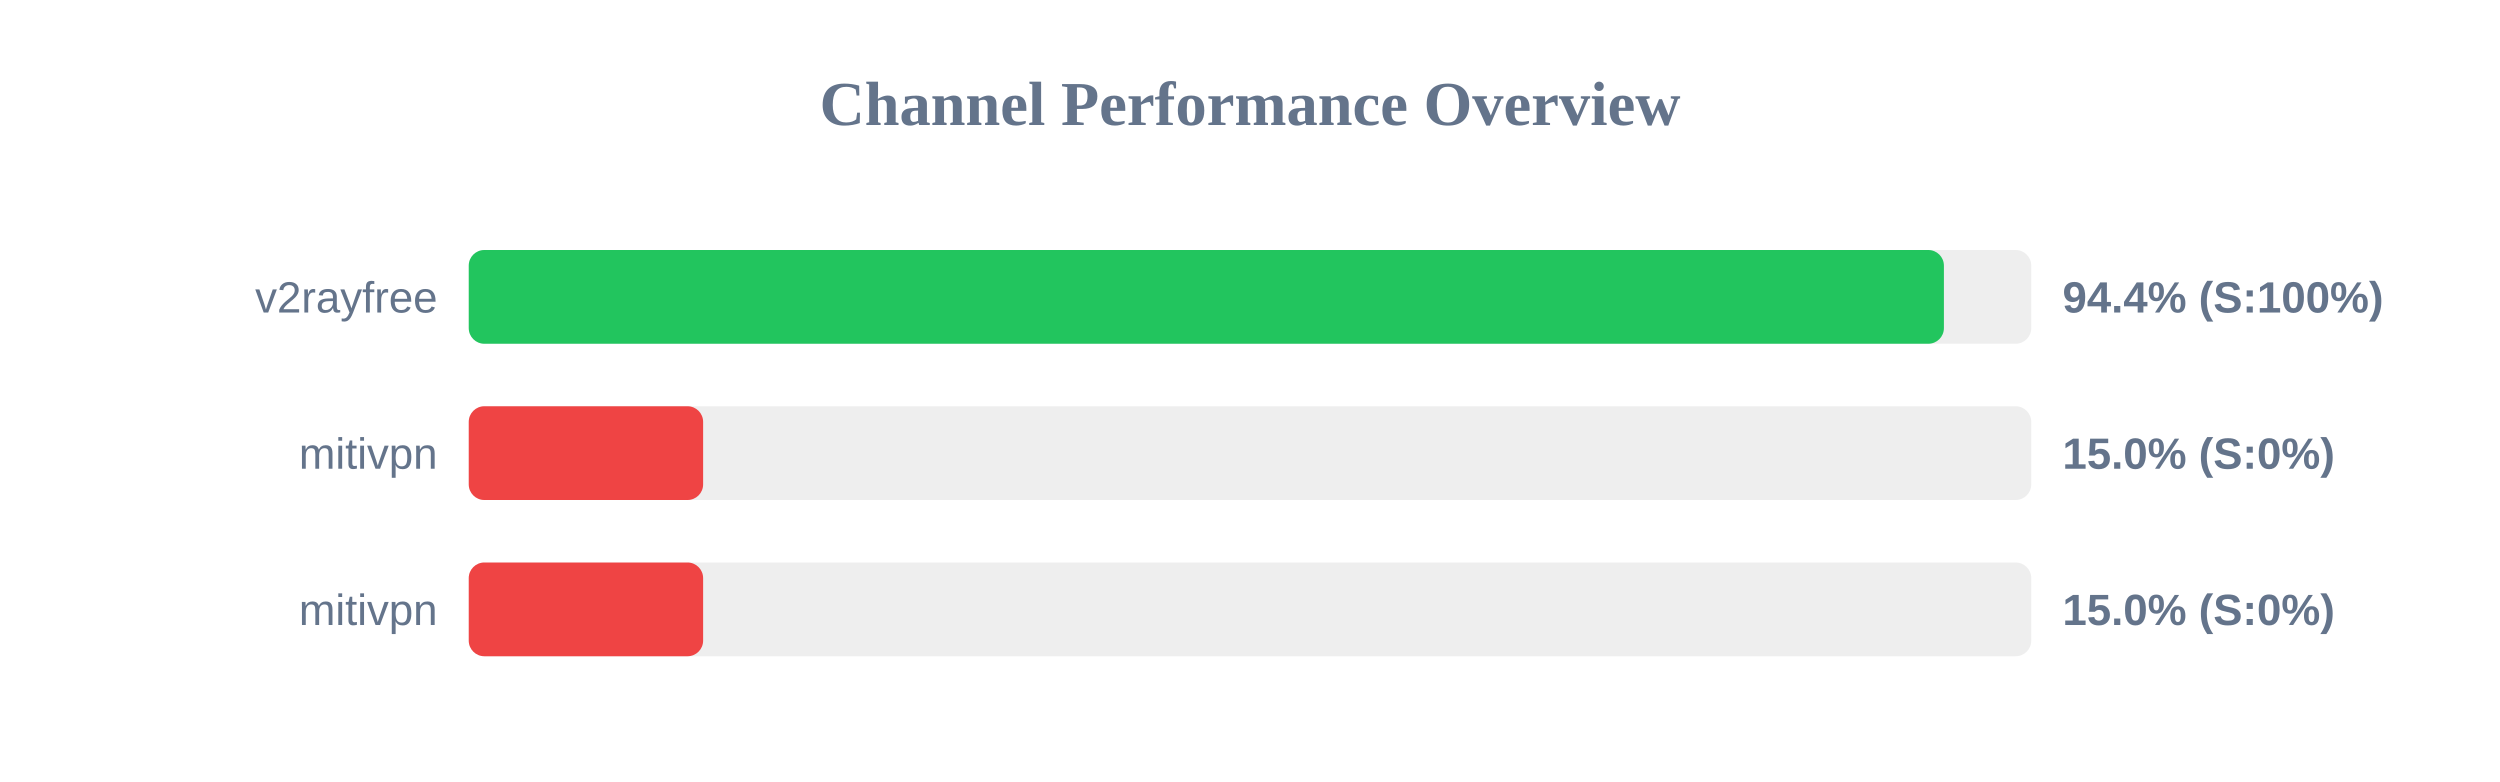
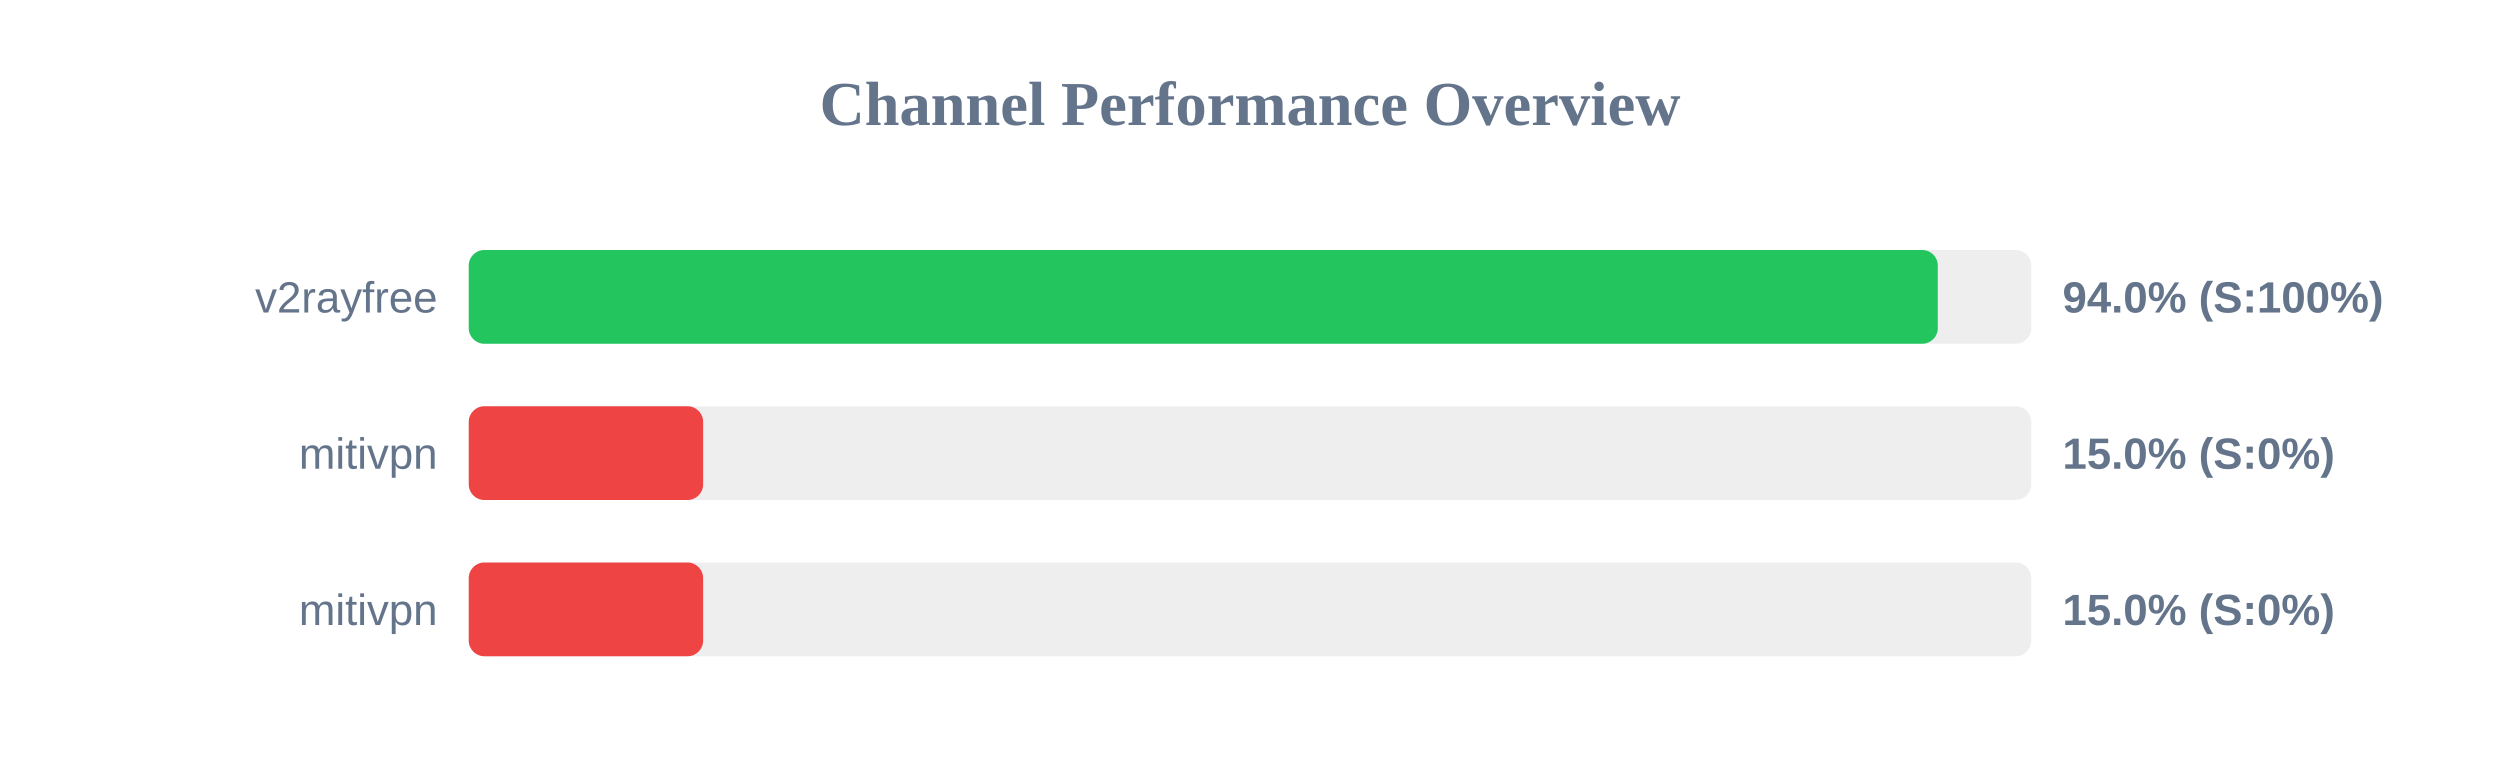
<svg xmlns="http://www.w3.org/2000/svg" width="800" height="250" version="1.1">
  <style>
        .row { font: 14px Arial; fill: #64748b; }
        .score { font: bold 14px Arial; fill: #64748b; }
    </style>
  <text x="400" y="40" text-anchor="middle" font-size="20px" font-weight="bold" fill="#64748b">Channel Performance Overview</text>
  <rect x="150" y="80" width="500" height="30" fill="#eee" rx="5" />
-   <rect x="150" y="80" width="472.05" height="30" fill="#22c55e" rx="5" />
+   <rect x="150" y="80" width="470.1" height="30" fill="#22c55e" rx="5" />
  <text x="140" y="100" text-anchor="end" class="row">v2rayfree</text>
-   <text x="660" y="100" text-anchor="start" class="score">94.4% (S:100%)</text>
+   <text x="660" y="100" text-anchor="start" class="score">94.0% (S:100%)</text>
  <rect x="150" y="130" width="500" height="30" fill="#eee" rx="5" />
  <rect x="150" y="130" width="75.0" height="30" fill="#ef4444" rx="5" />
  <text x="140" y="150" text-anchor="end" class="row">mitivpn</text>
  <text x="660" y="150" text-anchor="start" class="score">15.0% (S:0%)</text>
  <rect x="150" y="180" width="500" height="30" fill="#eee" rx="5" />
  <rect x="150" y="180" width="75.0" height="30" fill="#ef4444" rx="5" />
  <text x="140" y="200" text-anchor="end" class="row">mitivpn</text>
  <text x="660" y="200" text-anchor="start" class="score">15.0% (S:0%)</text>
</svg>
